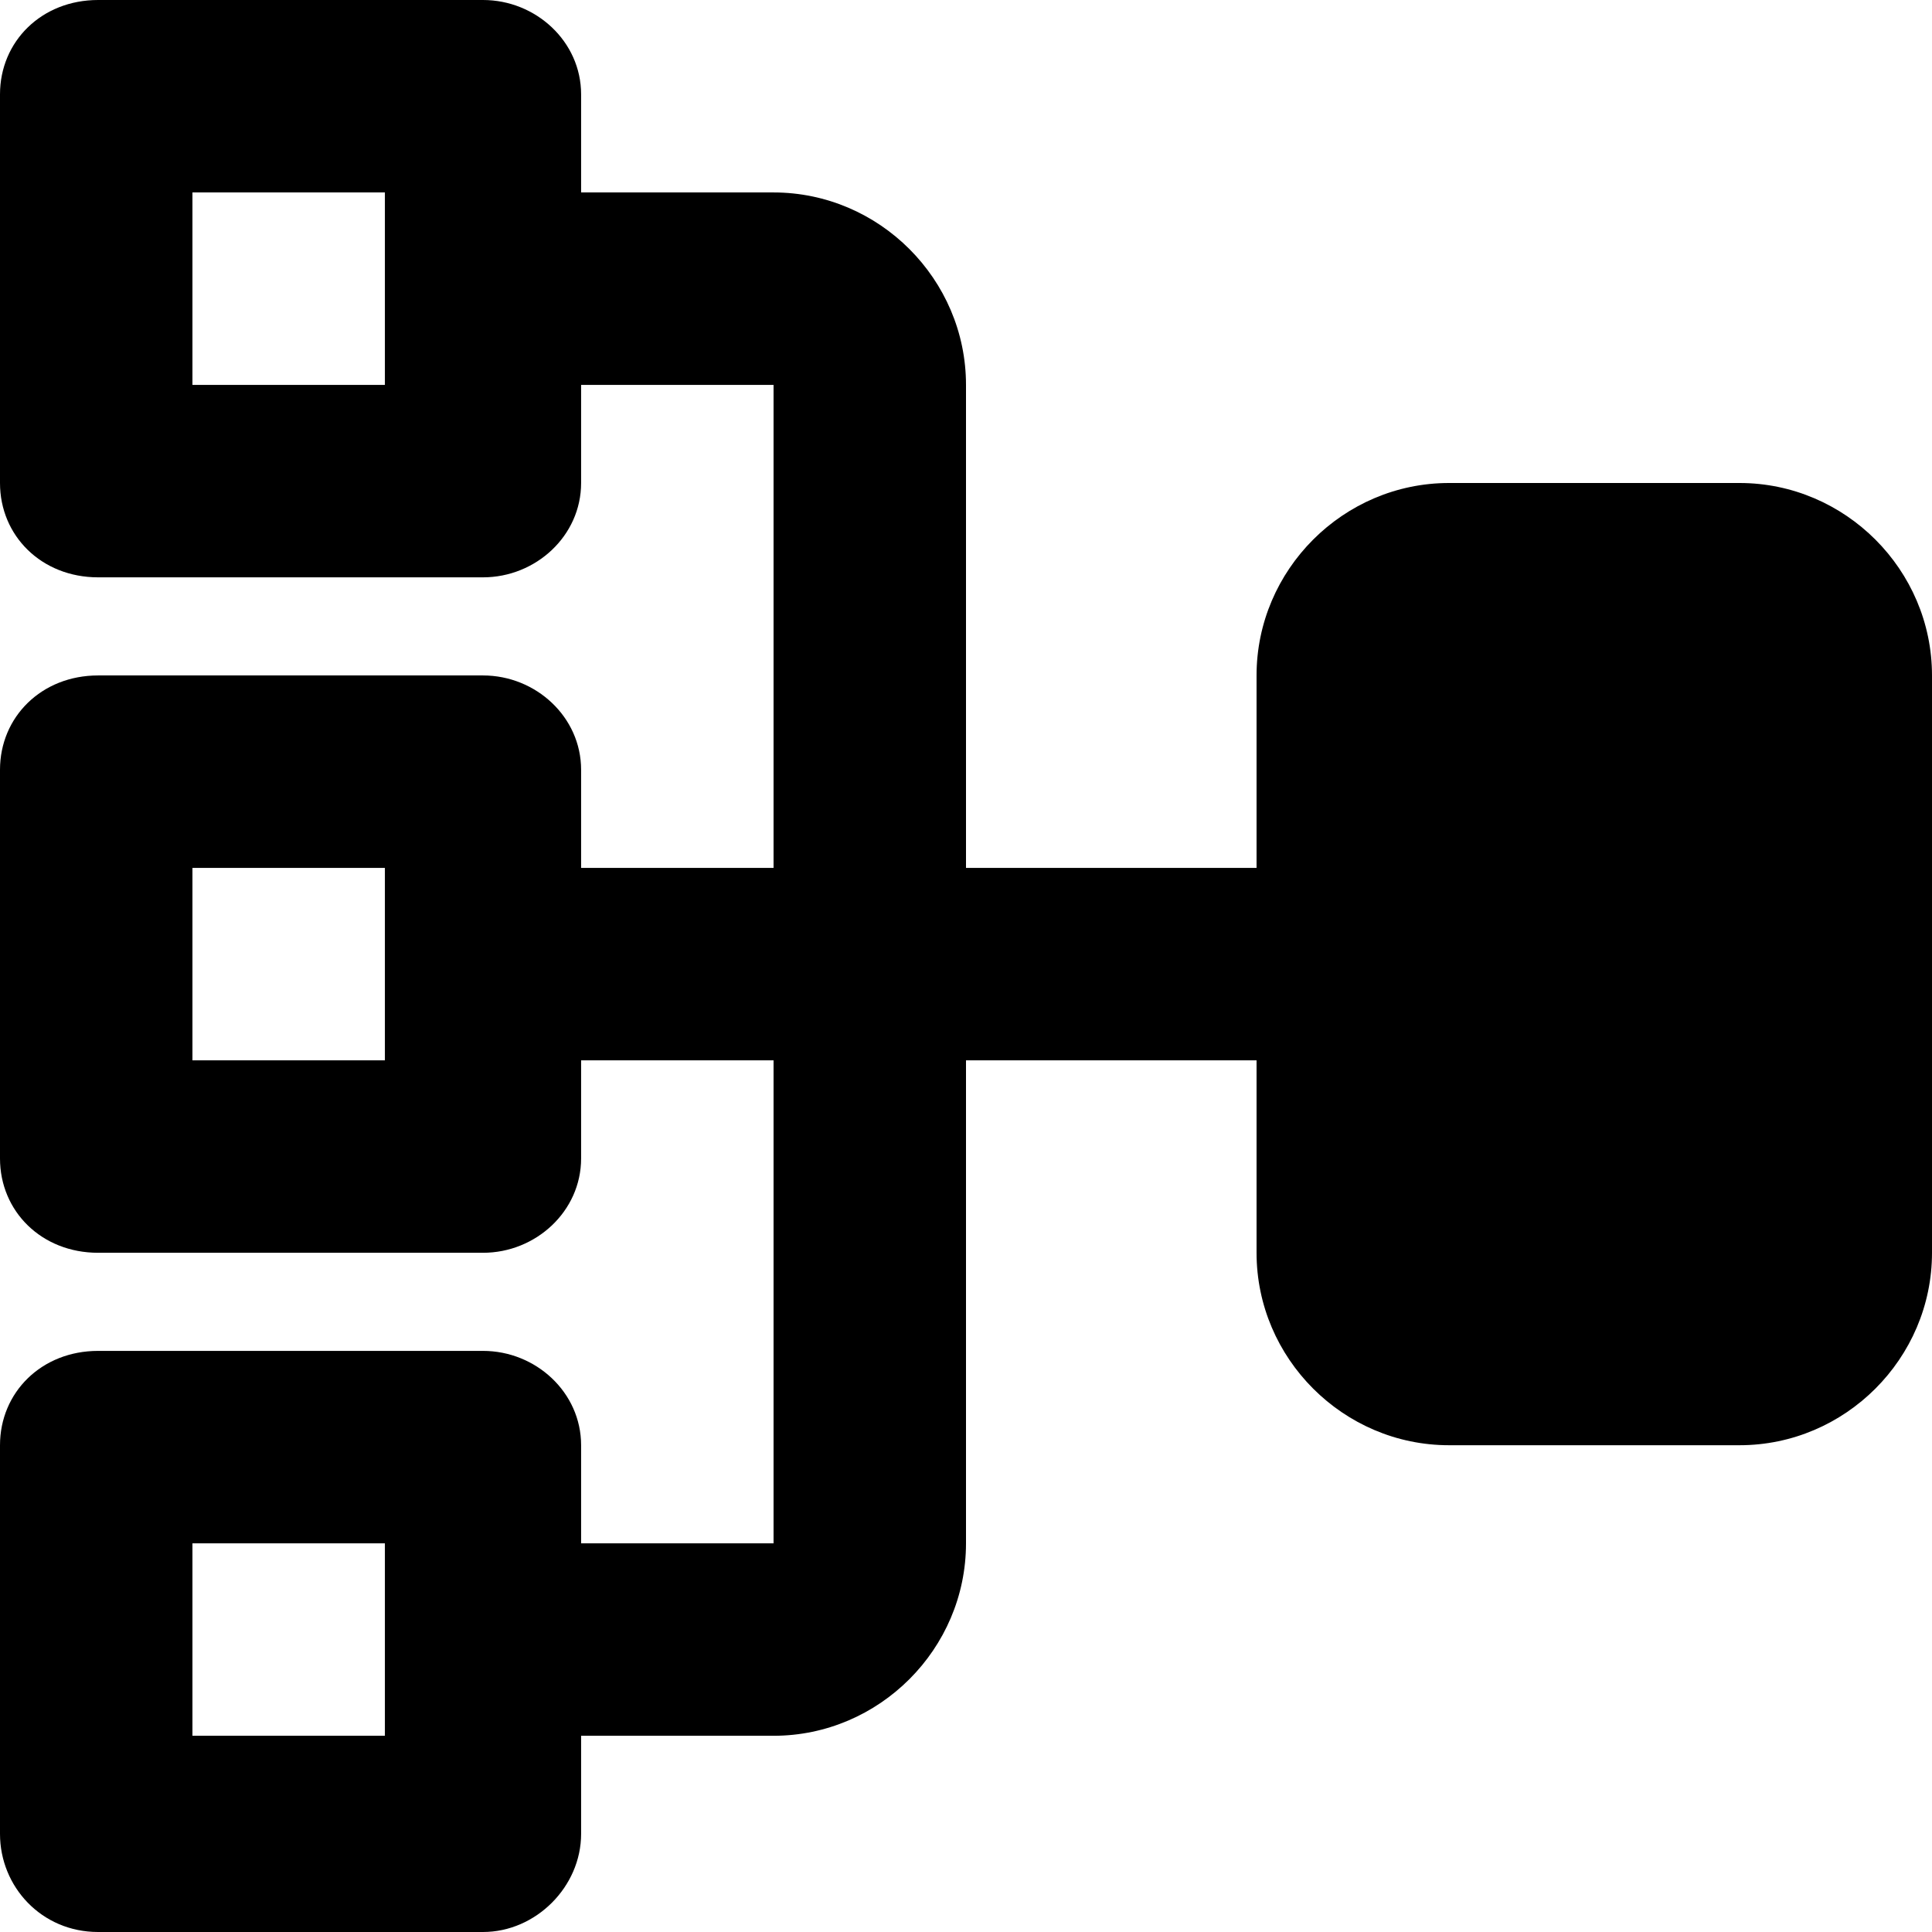
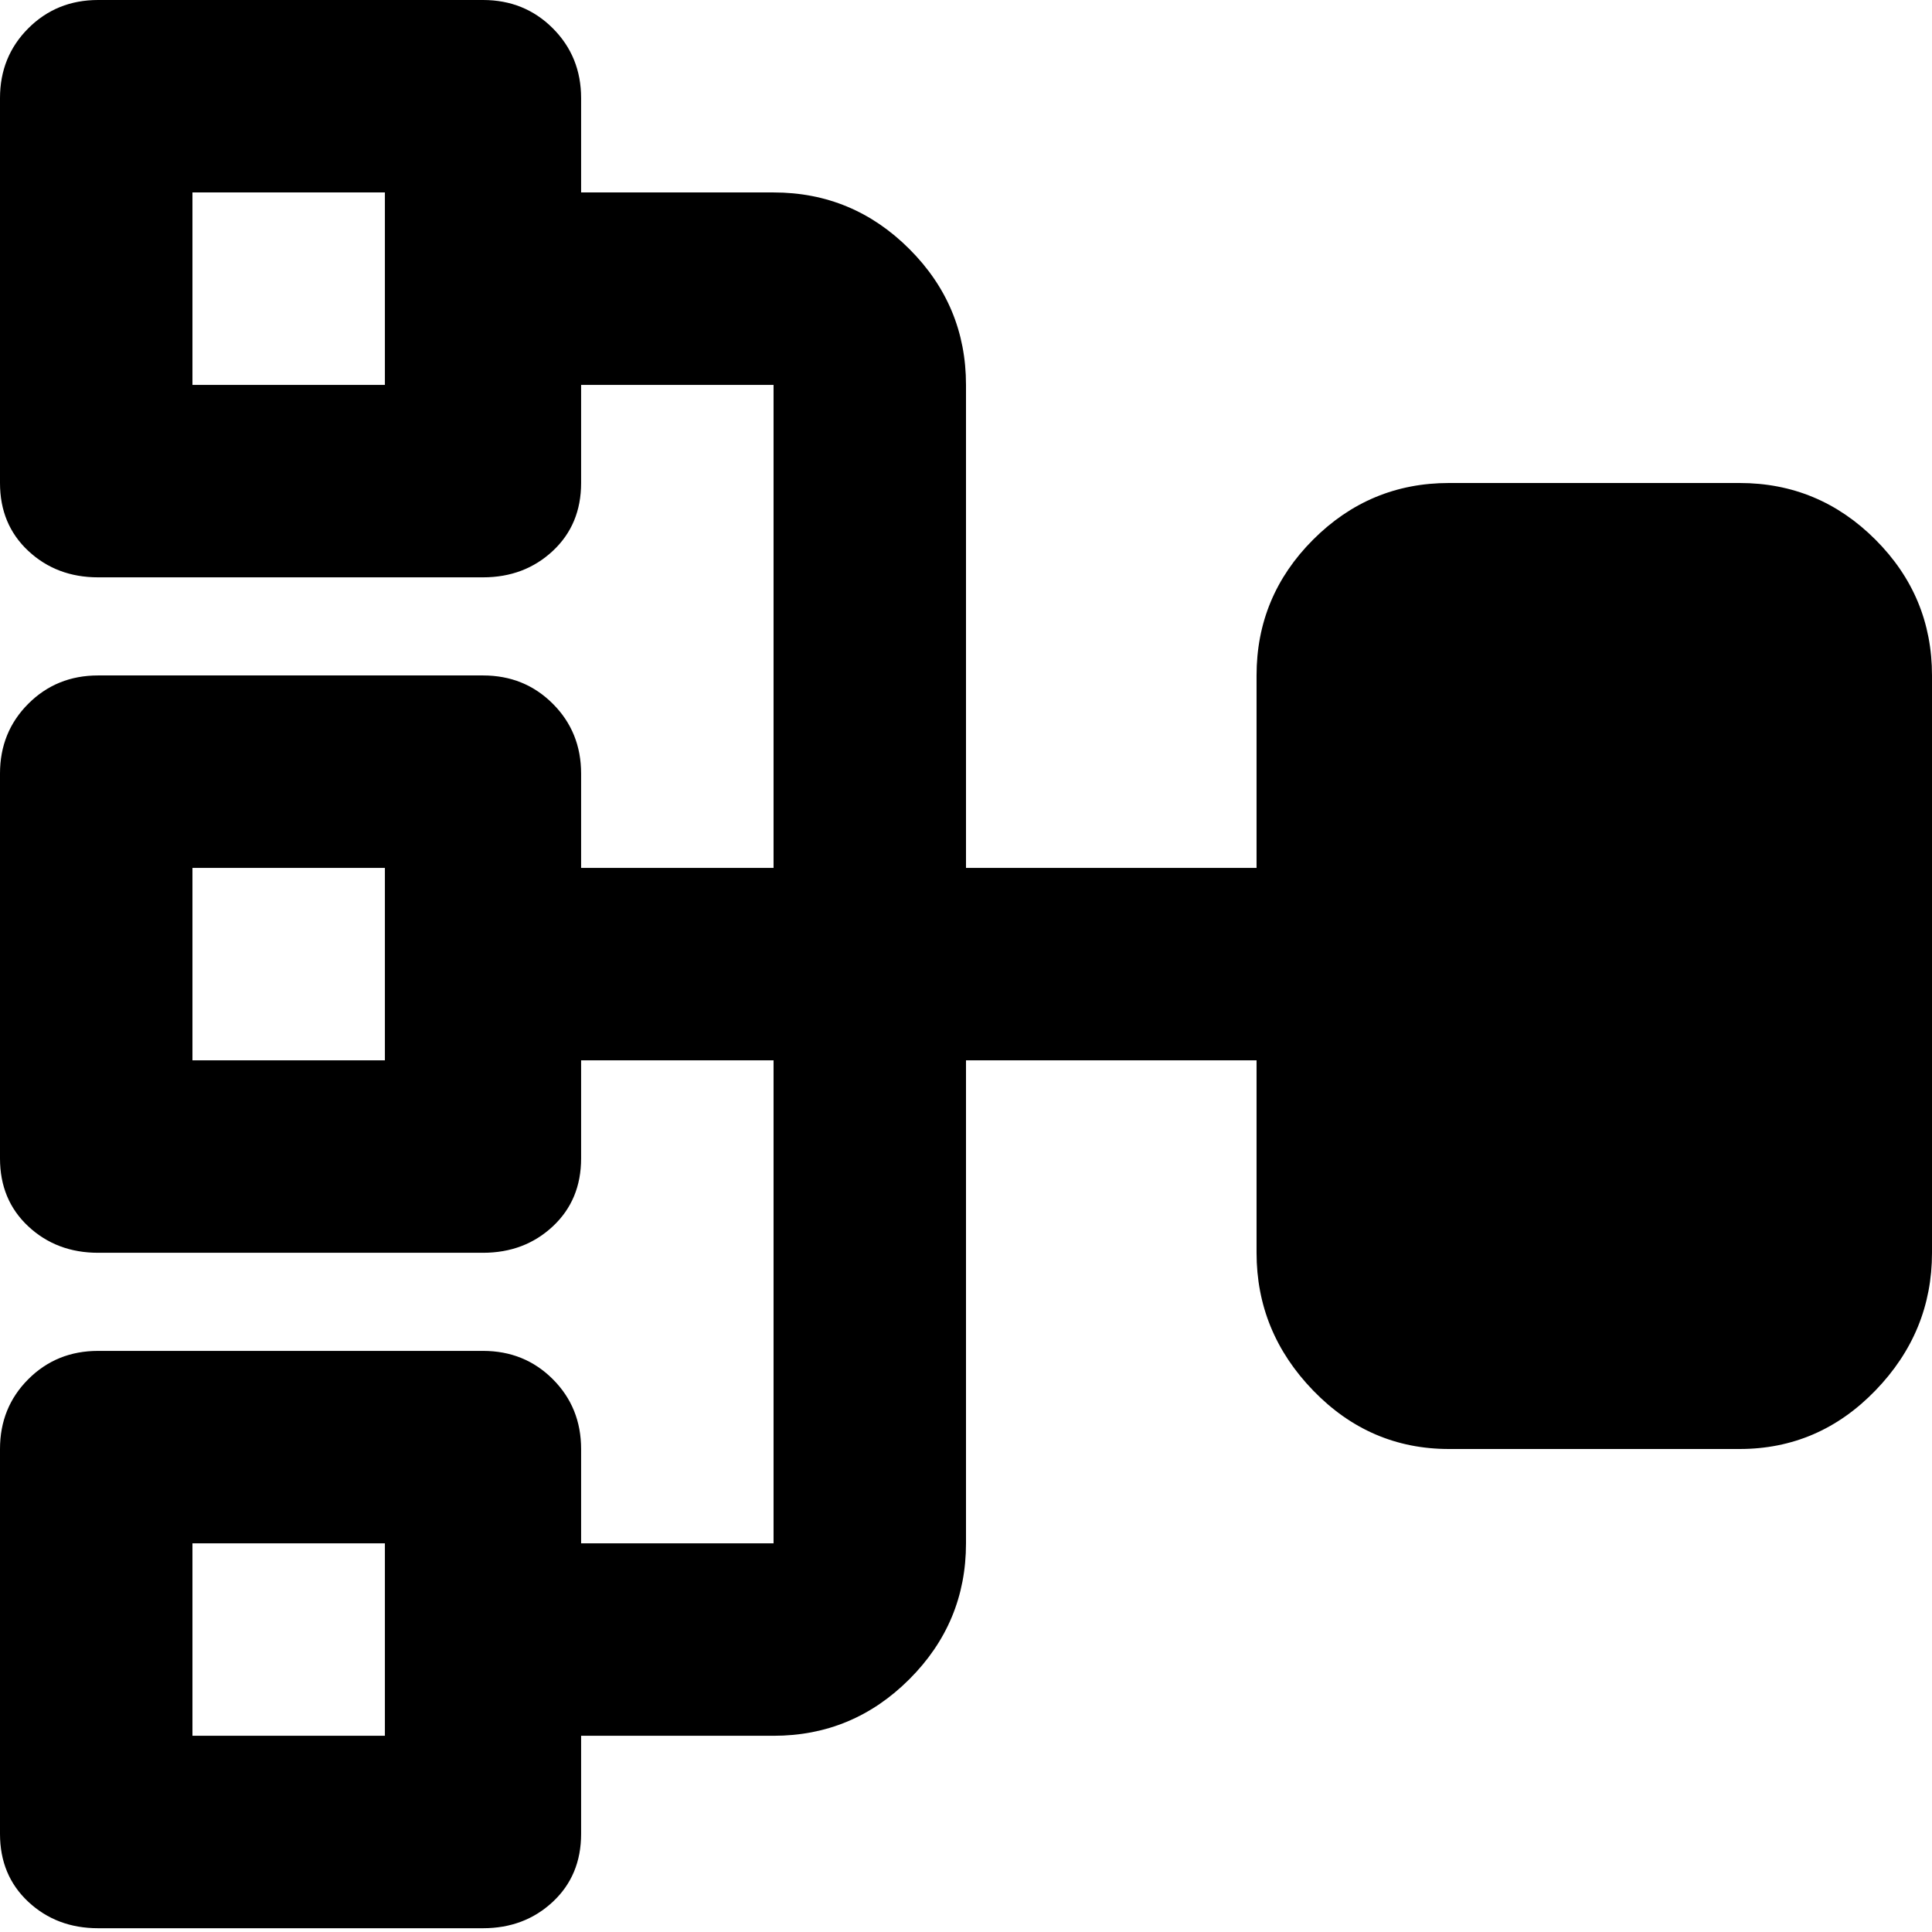
<svg xmlns="http://www.w3.org/2000/svg" viewBox="0 0 512 512">
-   <path d="M128 358c14 0 26 11 26 25v26h51V281h-51v26c0 14-12 25-26 25H26c-15 0-26-11-26-25V204c0-14 11-25 26-25h102c14 0 26 11 26 25v26h51V102h-51v26c0 14-12 25-26 25H26c-15 0-26-11-26-25V25C0 11 11 0 26 0h102c14 0 26 11 26 25v26h51c28 0 51 23 51 51v128h77v-51c0-28 23-51 51-51h77c28 0 51 23 51 51v153c0 28-23 51-51 51h-77c-28 0-51-23-51-51v-51h-77v128c0 28-23 51-51 51h-51v26c0 14-12 26-26 26H26c-15 0-26-12-26-26V383c0-14 11-25 26-25h102zm-26-256V51H51v51h51zm0 179v-51H51v51h51zm0 179v-51H51v51h51z" />
+   <path d="M102 230H51v51h51v-51zm0 179H51v51h51v-51zm0-358H51v51h51V51zm26 307q11 0 18.5 7.5T154 384v25h51V281h-51v26q0 11-7.5 18t-18.5 7H26q-11 0-18.5-7T0 307V205q0-11 7.5-18.5T26 179h102q11 0 18.5 7.5T154 205v25h51V102h-51v26q0 11-7.5 18t-18.5 7H26q-11 0-18.5-7T0 128V26Q0 15 7.5 7.5T26 0h102q11 0 18.5 7.5T154 26v25h51q21 0 36 15t15 36v128h77v-51q0-21 15-36t36-15h77q21 0 36 15t15 36v153q0 21-15 36.5T461 384h-77q-21 0-36-15.5T333 332v-51h-77v128q0 21-15 36t-36 15h-51v26q0 11-7.5 18t-18.5 7H26q-11 0-18.5-7T0 486V384q0-11 7.5-18.5T26 358h102z" />
</svg>
